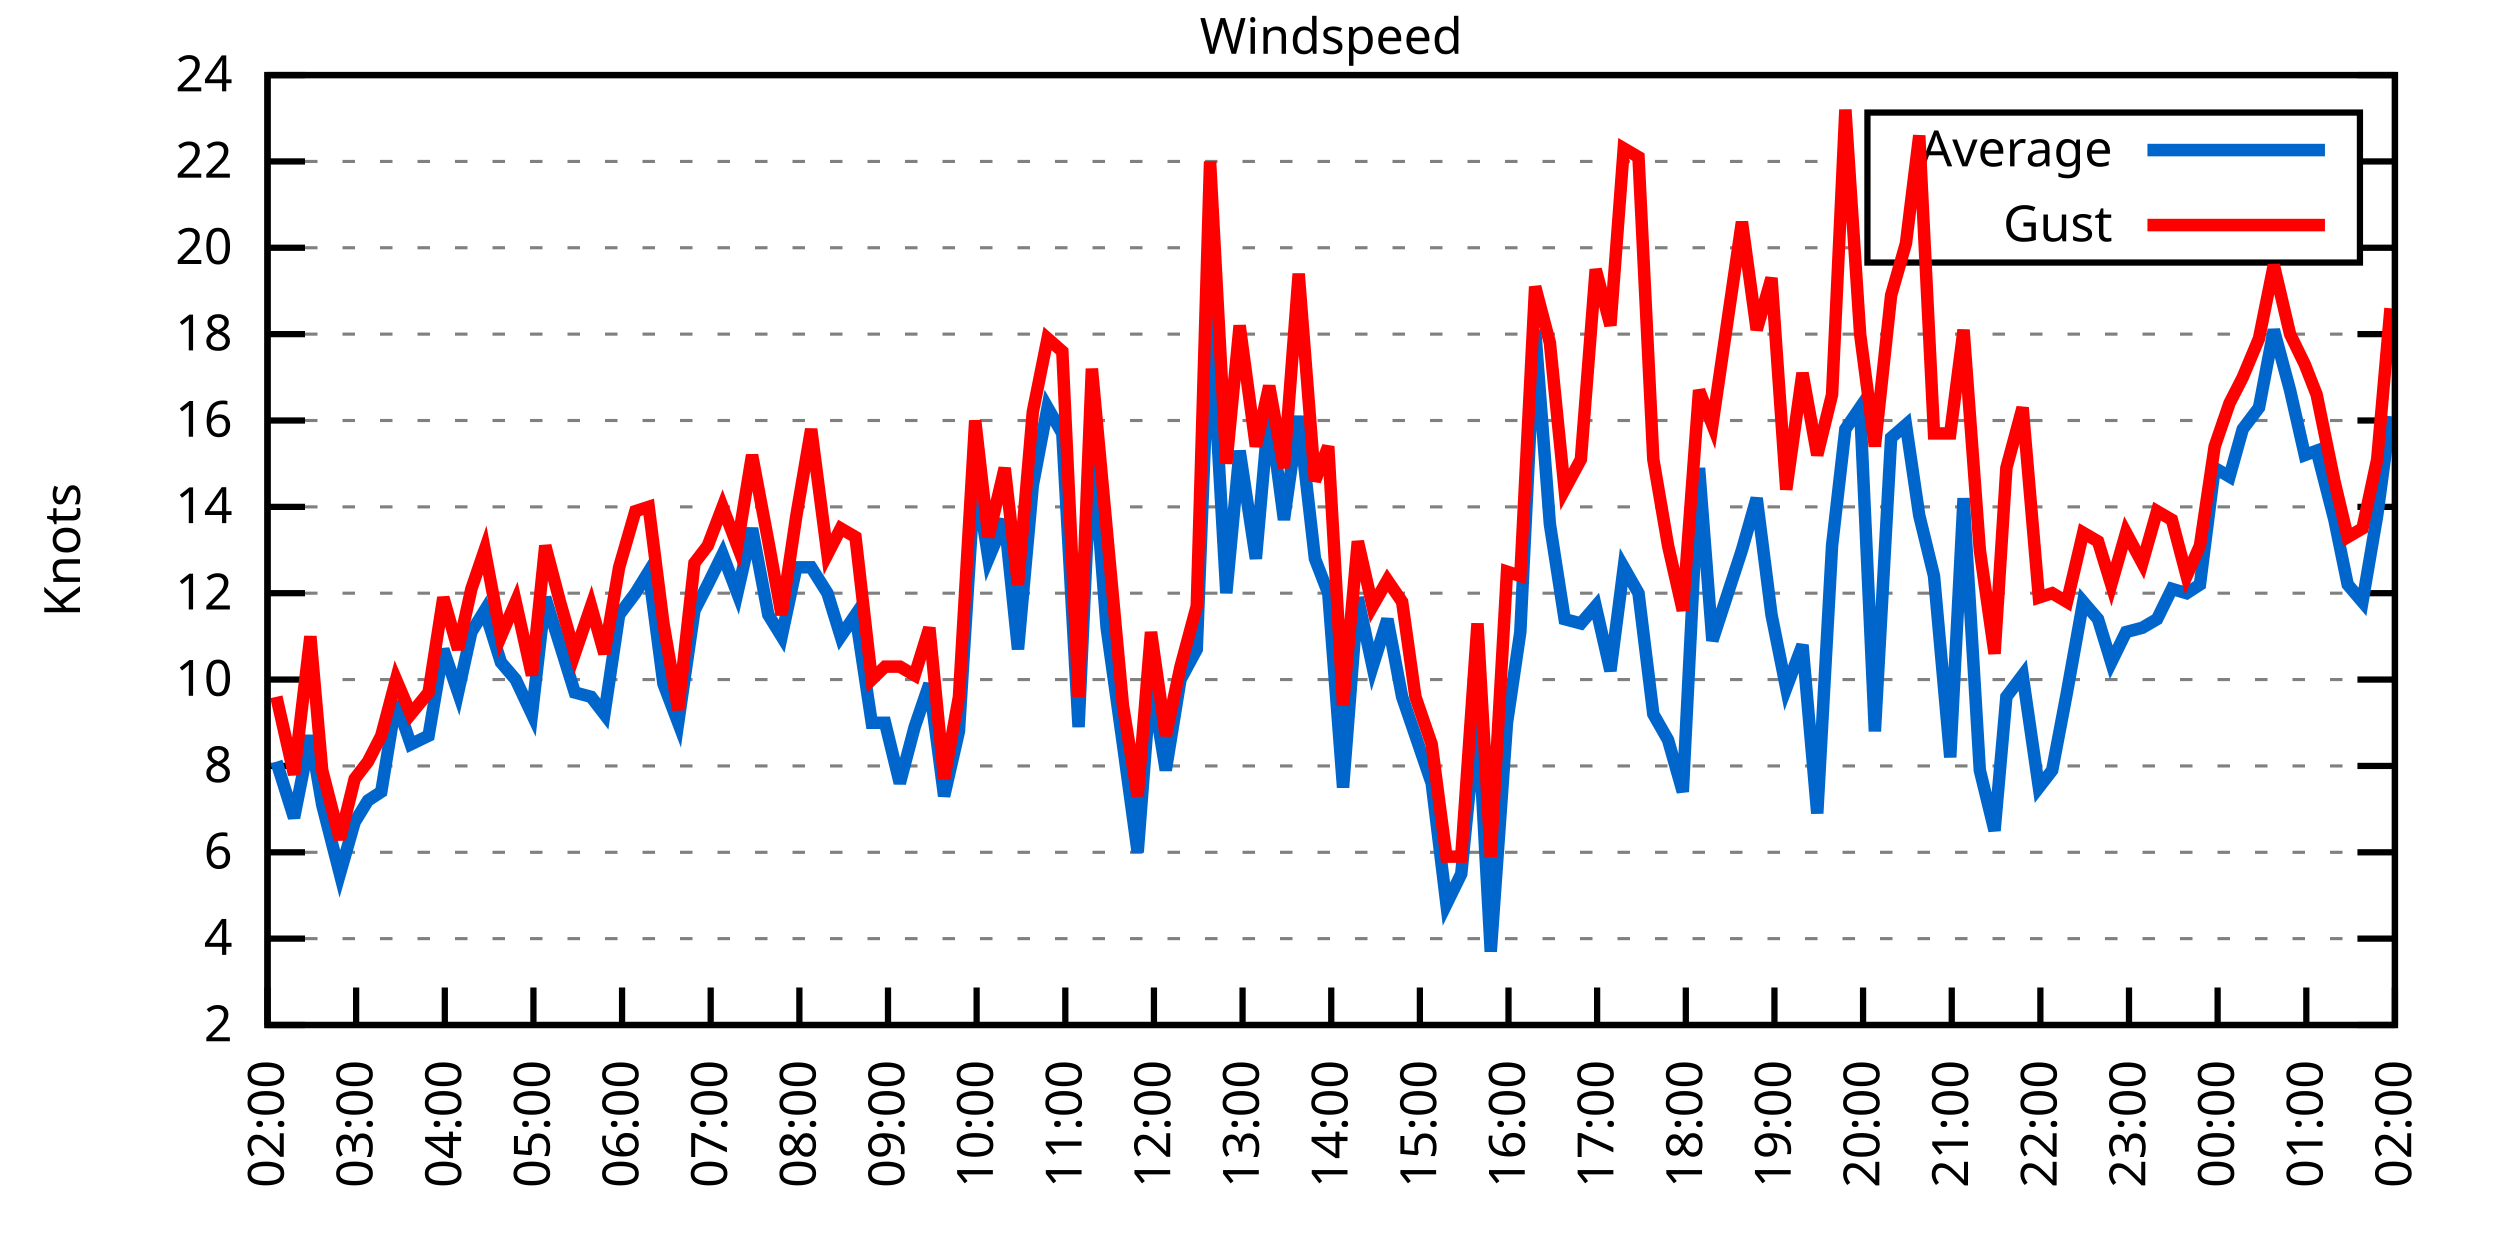
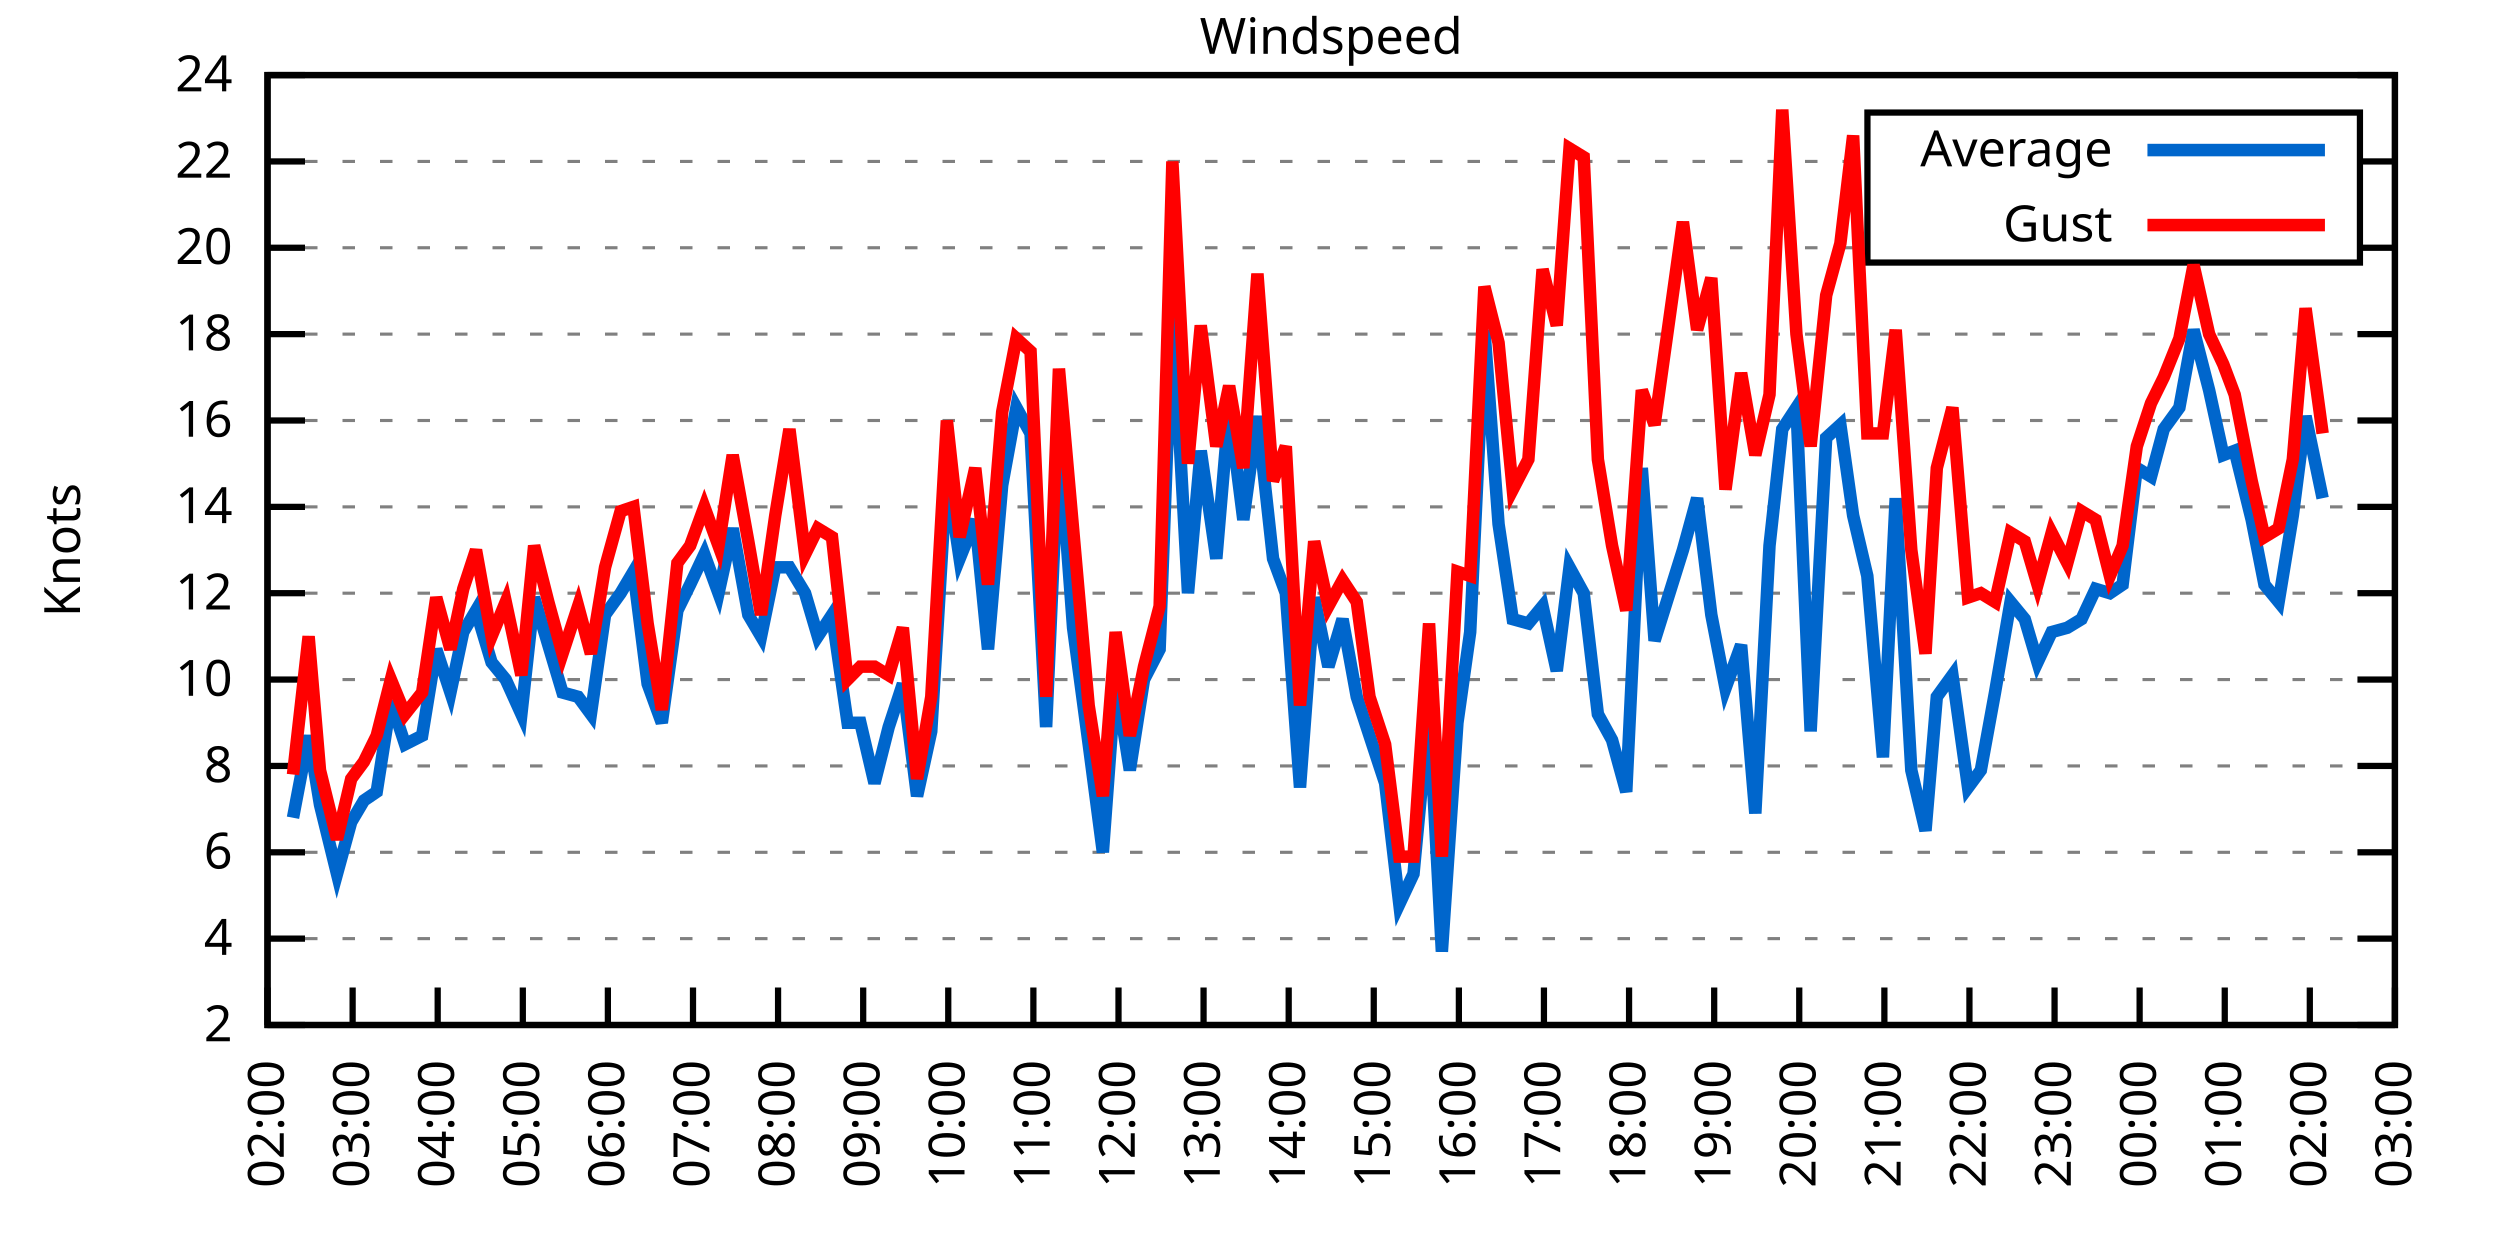
<svg xmlns="http://www.w3.org/2000/svg" xmlns:xlink="http://www.w3.org/1999/xlink" width="400" height="200" viewBox="0 0 400 200">
  <g id="gnuplot_canvas">
    <rect x="0" y="0" width="400" height="200" fill="none" />
    <defs>
      <circle id="gpDot" r="0.5" stroke-width="0.5" stroke="currentColor" />
      <path id="gpPt0" stroke-width="0.333" stroke="currentColor" d="M-1,0 h2 M0,-1 v2" />
      <path id="gpPt1" stroke-width="0.333" stroke="currentColor" d="M-1,-1 L1,1 M1,-1 L-1,1" />
      <path id="gpPt2" stroke-width="0.333" stroke="currentColor" d="M-1,0 L1,0 M0,-1 L0,1 M-1,-1 L1,1 M-1,1 L1,-1" />
      <rect id="gpPt3" stroke-width="0.333" stroke="currentColor" x="-1" y="-1" width="2" height="2" />
      <rect id="gpPt4" stroke-width="0.333" stroke="currentColor" fill="currentColor" x="-1" y="-1" width="2" height="2" />
      <circle id="gpPt5" stroke-width="0.333" stroke="currentColor" cx="0" cy="0" r="1" />
      <use xlink:href="#gpPt5" id="gpPt6" fill="currentColor" stroke="none" />
      <path id="gpPt7" stroke-width="0.333" stroke="currentColor" d="M0,-1.33 L-1.33,0.67 L1.33,0.67 z" />
      <use xlink:href="#gpPt7" id="gpPt8" fill="currentColor" stroke="none" />
      <use xlink:href="#gpPt7" id="gpPt9" stroke="currentColor" transform="rotate(180)" />
      <use xlink:href="#gpPt9" id="gpPt10" fill="currentColor" stroke="none" />
      <use xlink:href="#gpPt3" id="gpPt11" stroke="currentColor" transform="rotate(45)" />
      <use xlink:href="#gpPt11" id="gpPt12" fill="currentColor" stroke="none" />
      <path id="gpPt13" stroke-width="0.333" stroke="currentColor" d="M0,1.330 L1.265,0.411 L0.782,-1.067 L-0.782,-1.076 L-1.265,0.411 z" />
      <use xlink:href="#gpPt13" id="gpPt14" fill="currentColor" stroke="none" />
      <filter id="textbox" filterUnits="objectBoundingBox" x="0" y="0" height="1" width="1">
        <feFlood flood-color="white" flood-opacity="1" result="bgnd" />
        <feComposite in="SourceGraphic" in2="bgnd" operator="atop" />
      </filter>
      <filter id="greybox" filterUnits="objectBoundingBox" x="0" y="0" height="1" width="1">
        <feFlood flood-color="lightgrey" flood-opacity="1" result="grey" />
        <feComposite in="SourceGraphic" in2="grey" operator="atop" />
      </filter>
    </defs>
    <g fill="none" color="white" stroke="currentColor" stroke-width="1.00" stroke-linecap="butt" stroke-linejoin="miter">
</g>
    <g fill="none" color="black" stroke="currentColor" stroke-width="1.00" stroke-linecap="butt" stroke-linejoin="miter">
      <g stroke="none" shape-rendering="crispEdges">
        <polygon fill="rgb(255, 255, 255)" points="42.80,164.00 383.18,164.00 383.18,12.02 42.80,12.02 " />
      </g>
    </g>
    <g fill="none" color="black" stroke="currentColor" stroke-width="1.00" stroke-linecap="butt" stroke-linejoin="miter">
</g>
    <g fill="none" color="black" stroke="black" stroke-width="0.50" stroke-linecap="butt" stroke-linejoin="miter">
</g>
    <g fill="none" color="gray" stroke="currentColor" stroke-width="0.50" stroke-linecap="butt" stroke-linejoin="miter">
      <path stroke="gray" stroke-dasharray="2,4" class="gridline" d="M42.80,164.00 L383.19,164.00  " />
    </g>
    <g fill="none" color="gray" stroke="gray" stroke-width="1.00" stroke-linecap="butt" stroke-linejoin="miter">
</g>
    <g fill="none" color="black" stroke="currentColor" stroke-width="1.00" stroke-linecap="butt" stroke-linejoin="miter">
      <path stroke="black" d="M42.80,164.00 L48.80,164.00 M383.19,164.00 L377.19,164.00  " />
      <g transform="translate(37.20,166.60)" stroke="none" fill="black" font-family="Sans" font-size="8.00" text-anchor="end">
        <text>
          <tspan font-family="Sans"> 2</tspan>
        </text>
      </g>
    </g>
    <g fill="none" color="black" stroke="currentColor" stroke-width="1.00" stroke-linecap="butt" stroke-linejoin="miter">
</g>
    <g fill="none" color="black" stroke="black" stroke-width="0.50" stroke-linecap="butt" stroke-linejoin="miter">
</g>
    <g fill="none" color="gray" stroke="currentColor" stroke-width="0.50" stroke-linecap="butt" stroke-linejoin="miter">
      <path stroke="gray" stroke-dasharray="2,4" class="gridline" d="M42.80,150.18 L383.19,150.18  " />
    </g>
    <g fill="none" color="gray" stroke="gray" stroke-width="1.00" stroke-linecap="butt" stroke-linejoin="miter">
</g>
    <g fill="none" color="black" stroke="currentColor" stroke-width="1.00" stroke-linecap="butt" stroke-linejoin="miter">
      <path stroke="black" d="M42.80,150.18 L48.80,150.18 M383.19,150.18 L377.19,150.18  " />
      <g transform="translate(37.20,152.78)" stroke="none" fill="black" font-family="Sans" font-size="8.00" text-anchor="end">
        <text>
          <tspan font-family="Sans"> 4</tspan>
        </text>
      </g>
    </g>
    <g fill="none" color="black" stroke="currentColor" stroke-width="1.00" stroke-linecap="butt" stroke-linejoin="miter">
</g>
    <g fill="none" color="black" stroke="black" stroke-width="0.50" stroke-linecap="butt" stroke-linejoin="miter">
</g>
    <g fill="none" color="gray" stroke="currentColor" stroke-width="0.50" stroke-linecap="butt" stroke-linejoin="miter">
      <path stroke="gray" stroke-dasharray="2,4" class="gridline" d="M42.80,136.37 L383.19,136.37  " />
    </g>
    <g fill="none" color="gray" stroke="gray" stroke-width="1.00" stroke-linecap="butt" stroke-linejoin="miter">
</g>
    <g fill="none" color="black" stroke="currentColor" stroke-width="1.00" stroke-linecap="butt" stroke-linejoin="miter">
      <path stroke="black" d="M42.80,136.37 L48.80,136.37 M383.19,136.37 L377.19,136.37  " />
      <g transform="translate(37.20,138.97)" stroke="none" fill="black" font-family="Sans" font-size="8.00" text-anchor="end">
        <text>
          <tspan font-family="Sans"> 6</tspan>
        </text>
      </g>
    </g>
    <g fill="none" color="black" stroke="currentColor" stroke-width="1.00" stroke-linecap="butt" stroke-linejoin="miter">
</g>
    <g fill="none" color="black" stroke="black" stroke-width="0.50" stroke-linecap="butt" stroke-linejoin="miter">
</g>
    <g fill="none" color="gray" stroke="currentColor" stroke-width="0.50" stroke-linecap="butt" stroke-linejoin="miter">
      <path stroke="gray" stroke-dasharray="2,4" class="gridline" d="M42.80,122.55 L383.19,122.55  " />
    </g>
    <g fill="none" color="gray" stroke="gray" stroke-width="1.00" stroke-linecap="butt" stroke-linejoin="miter">
</g>
    <g fill="none" color="black" stroke="currentColor" stroke-width="1.00" stroke-linecap="butt" stroke-linejoin="miter">
      <path stroke="black" d="M42.80,122.55 L48.80,122.55 M383.19,122.55 L377.19,122.55  " />
      <g transform="translate(37.20,125.15)" stroke="none" fill="black" font-family="Sans" font-size="8.00" text-anchor="end">
        <text>
          <tspan font-family="Sans"> 8</tspan>
        </text>
      </g>
    </g>
    <g fill="none" color="black" stroke="currentColor" stroke-width="1.00" stroke-linecap="butt" stroke-linejoin="miter">
</g>
    <g fill="none" color="black" stroke="black" stroke-width="0.50" stroke-linecap="butt" stroke-linejoin="miter">
</g>
    <g fill="none" color="gray" stroke="currentColor" stroke-width="0.50" stroke-linecap="butt" stroke-linejoin="miter">
      <path stroke="gray" stroke-dasharray="2,4" class="gridline" d="M42.80,108.73 L383.19,108.73  " />
    </g>
    <g fill="none" color="gray" stroke="gray" stroke-width="1.00" stroke-linecap="butt" stroke-linejoin="miter">
</g>
    <g fill="none" color="black" stroke="currentColor" stroke-width="1.00" stroke-linecap="butt" stroke-linejoin="miter">
      <path stroke="black" d="M42.80,108.73 L48.80,108.73 M383.19,108.73 L377.19,108.73  " />
      <g transform="translate(37.20,111.33)" stroke="none" fill="black" font-family="Sans" font-size="8.00" text-anchor="end">
        <text>
          <tspan font-family="Sans"> 10</tspan>
        </text>
      </g>
    </g>
    <g fill="none" color="black" stroke="currentColor" stroke-width="1.00" stroke-linecap="butt" stroke-linejoin="miter">
</g>
    <g fill="none" color="black" stroke="black" stroke-width="0.50" stroke-linecap="butt" stroke-linejoin="miter">
</g>
    <g fill="none" color="gray" stroke="currentColor" stroke-width="0.50" stroke-linecap="butt" stroke-linejoin="miter">
      <path stroke="gray" stroke-dasharray="2,4" class="gridline" d="M42.80,94.91 L383.19,94.91  " />
    </g>
    <g fill="none" color="gray" stroke="gray" stroke-width="1.00" stroke-linecap="butt" stroke-linejoin="miter">
</g>
    <g fill="none" color="black" stroke="currentColor" stroke-width="1.00" stroke-linecap="butt" stroke-linejoin="miter">
      <path stroke="black" d="M42.80,94.91 L48.80,94.91 M383.19,94.91 L377.19,94.91  " />
      <g transform="translate(37.20,97.51)" stroke="none" fill="black" font-family="Sans" font-size="8.00" text-anchor="end">
        <text>
          <tspan font-family="Sans"> 12</tspan>
        </text>
      </g>
    </g>
    <g fill="none" color="black" stroke="currentColor" stroke-width="1.00" stroke-linecap="butt" stroke-linejoin="miter">
</g>
    <g fill="none" color="black" stroke="black" stroke-width="0.50" stroke-linecap="butt" stroke-linejoin="miter">
</g>
    <g fill="none" color="gray" stroke="currentColor" stroke-width="0.50" stroke-linecap="butt" stroke-linejoin="miter">
      <path stroke="gray" stroke-dasharray="2,4" class="gridline" d="M42.80,81.10 L383.19,81.10  " />
    </g>
    <g fill="none" color="gray" stroke="gray" stroke-width="1.00" stroke-linecap="butt" stroke-linejoin="miter">
</g>
    <g fill="none" color="black" stroke="currentColor" stroke-width="1.00" stroke-linecap="butt" stroke-linejoin="miter">
      <path stroke="black" d="M42.80,81.10 L48.80,81.10 M383.19,81.10 L377.19,81.10  " />
      <g transform="translate(37.20,83.70)" stroke="none" fill="black" font-family="Sans" font-size="8.00" text-anchor="end">
        <text>
          <tspan font-family="Sans"> 14</tspan>
        </text>
      </g>
    </g>
    <g fill="none" color="black" stroke="currentColor" stroke-width="1.00" stroke-linecap="butt" stroke-linejoin="miter">
</g>
    <g fill="none" color="black" stroke="black" stroke-width="0.50" stroke-linecap="butt" stroke-linejoin="miter">
</g>
    <g fill="none" color="gray" stroke="currentColor" stroke-width="0.50" stroke-linecap="butt" stroke-linejoin="miter">
      <path stroke="gray" stroke-dasharray="2,4" class="gridline" d="M42.80,67.28 L383.19,67.28  " />
    </g>
    <g fill="none" color="gray" stroke="gray" stroke-width="1.00" stroke-linecap="butt" stroke-linejoin="miter">
</g>
    <g fill="none" color="black" stroke="currentColor" stroke-width="1.00" stroke-linecap="butt" stroke-linejoin="miter">
      <path stroke="black" d="M42.80,67.28 L48.80,67.28 M383.19,67.28 L377.19,67.28  " />
      <g transform="translate(37.20,69.88)" stroke="none" fill="black" font-family="Sans" font-size="8.00" text-anchor="end">
        <text>
          <tspan font-family="Sans"> 16</tspan>
        </text>
      </g>
    </g>
    <g fill="none" color="black" stroke="currentColor" stroke-width="1.00" stroke-linecap="butt" stroke-linejoin="miter">
</g>
    <g fill="none" color="black" stroke="black" stroke-width="0.50" stroke-linecap="butt" stroke-linejoin="miter">
</g>
    <g fill="none" color="gray" stroke="currentColor" stroke-width="0.50" stroke-linecap="butt" stroke-linejoin="miter">
      <path stroke="gray" stroke-dasharray="2,4" class="gridline" d="M42.80,53.46 L383.19,53.46  " />
    </g>
    <g fill="none" color="gray" stroke="gray" stroke-width="1.00" stroke-linecap="butt" stroke-linejoin="miter">
</g>
    <g fill="none" color="black" stroke="currentColor" stroke-width="1.00" stroke-linecap="butt" stroke-linejoin="miter">
      <path stroke="black" d="M42.80,53.46 L48.80,53.46 M383.19,53.46 L377.19,53.46  " />
      <g transform="translate(37.20,56.06)" stroke="none" fill="black" font-family="Sans" font-size="8.00" text-anchor="end">
        <text>
          <tspan font-family="Sans"> 18</tspan>
        </text>
      </g>
    </g>
    <g fill="none" color="black" stroke="currentColor" stroke-width="1.00" stroke-linecap="butt" stroke-linejoin="miter">
</g>
    <g fill="none" color="black" stroke="black" stroke-width="0.50" stroke-linecap="butt" stroke-linejoin="miter">
</g>
    <g fill="none" color="gray" stroke="currentColor" stroke-width="0.50" stroke-linecap="butt" stroke-linejoin="miter">
      <path stroke="gray" stroke-dasharray="2,4" class="gridline" d="M42.80,39.64 L298.79,39.64 M377.59,39.64 L383.19,39.64  " />
    </g>
    <g fill="none" color="gray" stroke="gray" stroke-width="1.00" stroke-linecap="butt" stroke-linejoin="miter">
</g>
    <g fill="none" color="black" stroke="currentColor" stroke-width="1.00" stroke-linecap="butt" stroke-linejoin="miter">
      <path stroke="black" d="M42.80,39.64 L48.80,39.64 M383.19,39.64 L377.19,39.64  " />
      <g transform="translate(37.20,42.24)" stroke="none" fill="black" font-family="Sans" font-size="8.00" text-anchor="end">
        <text>
          <tspan font-family="Sans"> 20</tspan>
        </text>
      </g>
    </g>
    <g fill="none" color="black" stroke="currentColor" stroke-width="1.00" stroke-linecap="butt" stroke-linejoin="miter">
</g>
    <g fill="none" color="black" stroke="black" stroke-width="0.50" stroke-linecap="butt" stroke-linejoin="miter">
</g>
    <g fill="none" color="gray" stroke="currentColor" stroke-width="0.50" stroke-linecap="butt" stroke-linejoin="miter">
      <path stroke="gray" stroke-dasharray="2,4" class="gridline" d="M42.80,25.83 L298.79,25.83 M377.59,25.83 L383.19,25.83  " />
    </g>
    <g fill="none" color="gray" stroke="gray" stroke-width="1.00" stroke-linecap="butt" stroke-linejoin="miter">
</g>
    <g fill="none" color="black" stroke="currentColor" stroke-width="1.00" stroke-linecap="butt" stroke-linejoin="miter">
      <path stroke="black" d="M42.80,25.83 L48.80,25.83 M383.19,25.83 L377.19,25.83  " />
      <g transform="translate(37.20,28.43)" stroke="none" fill="black" font-family="Sans" font-size="8.00" text-anchor="end">
        <text>
          <tspan font-family="Sans"> 22</tspan>
        </text>
      </g>
    </g>
    <g fill="none" color="black" stroke="currentColor" stroke-width="1.00" stroke-linecap="butt" stroke-linejoin="miter">
</g>
    <g fill="none" color="black" stroke="black" stroke-width="0.50" stroke-linecap="butt" stroke-linejoin="miter">
</g>
    <g fill="none" color="gray" stroke="currentColor" stroke-width="0.50" stroke-linecap="butt" stroke-linejoin="miter">
      <path stroke="gray" stroke-dasharray="2,4" class="gridline" d="M42.80,12.01 L383.19,12.01  " />
    </g>
    <g fill="none" color="gray" stroke="gray" stroke-width="1.00" stroke-linecap="butt" stroke-linejoin="miter">
</g>
    <g fill="none" color="black" stroke="currentColor" stroke-width="1.00" stroke-linecap="butt" stroke-linejoin="miter">
      <path stroke="black" d="M42.80,12.01 L48.80,12.01 M383.19,12.01 L377.19,12.01  " />
      <g transform="translate(37.20,14.61)" stroke="none" fill="black" font-family="Sans" font-size="8.00" text-anchor="end">
        <text>
          <tspan font-family="Sans"> 24</tspan>
        </text>
      </g>
    </g>
    <g fill="none" color="black" stroke="currentColor" stroke-width="1.00" stroke-linecap="butt" stroke-linejoin="miter">
      <path stroke="black" d="M42.80,164.00 L42.80,158.00  " />
      <g transform="translate(45.40,169.60) rotate(270.00)" stroke="none" fill="black" font-family="Sans" font-size="8.00" text-anchor="end">
        <text>
          <tspan font-family="Sans">02:00</tspan>
        </text>
      </g>
    </g>
    <g fill="none" color="black" stroke="currentColor" stroke-width="1.00" stroke-linecap="butt" stroke-linejoin="miter">
-       <path stroke="black" d="M56.98,164.00 L56.98,158.00  " />
-       <g transform="translate(59.58,169.60) rotate(270.00)" stroke="none" fill="black" font-family="Sans" font-size="8.00" text-anchor="end">
+       <path stroke="black" d="M56.42,164.00 L56.42,158.00  " />
+       <g transform="translate(59.02,169.60) rotate(270.00)" stroke="none" fill="black" font-family="Sans" font-size="8.00" text-anchor="end">
        <text>
          <tspan font-family="Sans">03:00</tspan>
        </text>
      </g>
    </g>
    <g fill="none" color="black" stroke="currentColor" stroke-width="1.00" stroke-linecap="butt" stroke-linejoin="miter">
-       <path stroke="black" d="M71.17,164.00 L71.17,158.00  " />
-       <g transform="translate(73.77,169.60) rotate(270.00)" stroke="none" fill="black" font-family="Sans" font-size="8.00" text-anchor="end">
+       <path stroke="black" d="M70.03,164.00 L70.03,158.00  " />
+       <g transform="translate(72.63,169.60) rotate(270.00)" stroke="none" fill="black" font-family="Sans" font-size="8.00" text-anchor="end">
        <text>
          <tspan font-family="Sans">04:00</tspan>
        </text>
      </g>
    </g>
    <g fill="none" color="black" stroke="currentColor" stroke-width="1.00" stroke-linecap="butt" stroke-linejoin="miter">
-       <path stroke="black" d="M85.35,164.00 L85.35,158.00  " />
-       <g transform="translate(87.95,169.60) rotate(270.00)" stroke="none" fill="black" font-family="Sans" font-size="8.00" text-anchor="end">
+       <path stroke="black" d="M83.65,164.00 L83.65,158.00  " />
+       <g transform="translate(86.25,169.60) rotate(270.00)" stroke="none" fill="black" font-family="Sans" font-size="8.00" text-anchor="end">
        <text>
          <tspan font-family="Sans">05:00</tspan>
        </text>
      </g>
    </g>
    <g fill="none" color="black" stroke="currentColor" stroke-width="1.00" stroke-linecap="butt" stroke-linejoin="miter">
-       <path stroke="black" d="M99.53,164.00 L99.53,158.00  " />
-       <g transform="translate(102.13,169.60) rotate(270.00)" stroke="none" fill="black" font-family="Sans" font-size="8.00" text-anchor="end">
+       <path stroke="black" d="M97.26,164.00 L97.26,158.00  " />
+       <g transform="translate(99.86,169.60) rotate(270.00)" stroke="none" fill="black" font-family="Sans" font-size="8.00" text-anchor="end">
        <text>
          <tspan font-family="Sans">06:00</tspan>
        </text>
      </g>
    </g>
    <g fill="none" color="black" stroke="currentColor" stroke-width="1.00" stroke-linecap="butt" stroke-linejoin="miter">
-       <path stroke="black" d="M113.71,164.00 L113.71,158.00  " />
-       <g transform="translate(116.31,169.60) rotate(270.00)" stroke="none" fill="black" font-family="Sans" font-size="8.00" text-anchor="end">
+       <path stroke="black" d="M110.88,164.00 L110.88,158.00  " />
+       <g transform="translate(113.48,169.60) rotate(270.00)" stroke="none" fill="black" font-family="Sans" font-size="8.00" text-anchor="end">
        <text>
          <tspan font-family="Sans">07:00</tspan>
        </text>
      </g>
    </g>
    <g fill="none" color="black" stroke="currentColor" stroke-width="1.00" stroke-linecap="butt" stroke-linejoin="miter">
-       <path stroke="black" d="M127.90,164.00 L127.90,158.00  " />
-       <g transform="translate(130.50,169.60) rotate(270.00)" stroke="none" fill="black" font-family="Sans" font-size="8.00" text-anchor="end">
+       <path stroke="black" d="M124.49,164.00 L124.49,158.00  " />
+       <g transform="translate(127.09,169.60) rotate(270.00)" stroke="none" fill="black" font-family="Sans" font-size="8.00" text-anchor="end">
        <text>
          <tspan font-family="Sans">08:00</tspan>
        </text>
      </g>
    </g>
    <g fill="none" color="black" stroke="currentColor" stroke-width="1.00" stroke-linecap="butt" stroke-linejoin="miter">
-       <path stroke="black" d="M142.08,164.00 L142.08,158.00  " />
-       <g transform="translate(144.68,169.60) rotate(270.00)" stroke="none" fill="black" font-family="Sans" font-size="8.00" text-anchor="end">
+       <path stroke="black" d="M138.11,164.00 L138.11,158.00  " />
+       <g transform="translate(140.71,169.60) rotate(270.00)" stroke="none" fill="black" font-family="Sans" font-size="8.00" text-anchor="end">
        <text>
          <tspan font-family="Sans">09:00</tspan>
        </text>
      </g>
    </g>
    <g fill="none" color="black" stroke="currentColor" stroke-width="1.00" stroke-linecap="butt" stroke-linejoin="miter">
-       <path stroke="black" d="M156.26,164.00 L156.26,158.00  " />
-       <g transform="translate(158.86,169.60) rotate(270.00)" stroke="none" fill="black" font-family="Sans" font-size="8.00" text-anchor="end">
+       <path stroke="black" d="M151.72,164.00 L151.72,158.00  " />
+       <g transform="translate(154.32,169.60) rotate(270.00)" stroke="none" fill="black" font-family="Sans" font-size="8.00" text-anchor="end">
        <text>
          <tspan font-family="Sans">10:00</tspan>
        </text>
      </g>
    </g>
    <g fill="none" color="black" stroke="currentColor" stroke-width="1.00" stroke-linecap="butt" stroke-linejoin="miter">
-       <path stroke="black" d="M170.45,164.00 L170.45,158.00  " />
-       <g transform="translate(173.05,169.60) rotate(270.00)" stroke="none" fill="black" font-family="Sans" font-size="8.00" text-anchor="end">
+       <path stroke="black" d="M165.34,164.00 L165.34,158.00  " />
+       <g transform="translate(167.94,169.60) rotate(270.00)" stroke="none" fill="black" font-family="Sans" font-size="8.00" text-anchor="end">
        <text>
          <tspan font-family="Sans">11:00</tspan>
        </text>
      </g>
    </g>
    <g fill="none" color="black" stroke="currentColor" stroke-width="1.00" stroke-linecap="butt" stroke-linejoin="miter">
-       <path stroke="black" d="M184.63,164.00 L184.63,158.00  " />
-       <g transform="translate(187.23,169.60) rotate(270.00)" stroke="none" fill="black" font-family="Sans" font-size="8.00" text-anchor="end">
+       <path stroke="black" d="M178.96,164.00 L178.96,158.00  " />
+       <g transform="translate(181.56,169.60) rotate(270.00)" stroke="none" fill="black" font-family="Sans" font-size="8.00" text-anchor="end">
        <text>
          <tspan font-family="Sans">12:00</tspan>
        </text>
      </g>
    </g>
    <g fill="none" color="black" stroke="currentColor" stroke-width="1.00" stroke-linecap="butt" stroke-linejoin="miter">
-       <path stroke="black" d="M198.81,164.00 L198.81,158.00  " />
-       <g transform="translate(201.41,169.60) rotate(270.00)" stroke="none" fill="black" font-family="Sans" font-size="8.00" text-anchor="end">
+       <path stroke="black" d="M192.57,164.00 L192.57,158.00  " />
+       <g transform="translate(195.17,169.60) rotate(270.00)" stroke="none" fill="black" font-family="Sans" font-size="8.00" text-anchor="end">
        <text>
          <tspan font-family="Sans">13:00</tspan>
        </text>
      </g>
    </g>
    <g fill="none" color="black" stroke="currentColor" stroke-width="1.00" stroke-linecap="butt" stroke-linejoin="miter">
-       <path stroke="black" d="M213.00,164.00 L213.00,158.00  " />
-       <g transform="translate(215.60,169.60) rotate(270.00)" stroke="none" fill="black" font-family="Sans" font-size="8.00" text-anchor="end">
+       <path stroke="black" d="M206.19,164.00 L206.19,158.00  " />
+       <g transform="translate(208.79,169.60) rotate(270.00)" stroke="none" fill="black" font-family="Sans" font-size="8.00" text-anchor="end">
        <text>
          <tspan font-family="Sans">14:00</tspan>
        </text>
      </g>
    </g>
    <g fill="none" color="black" stroke="currentColor" stroke-width="1.00" stroke-linecap="butt" stroke-linejoin="miter">
-       <path stroke="black" d="M227.18,164.00 L227.18,158.00  " />
-       <g transform="translate(229.78,169.60) rotate(270.00)" stroke="none" fill="black" font-family="Sans" font-size="8.00" text-anchor="end">
+       <path stroke="black" d="M219.80,164.00 L219.80,158.00  " />
+       <g transform="translate(222.40,169.60) rotate(270.00)" stroke="none" fill="black" font-family="Sans" font-size="8.00" text-anchor="end">
        <text>
          <tspan font-family="Sans">15:00</tspan>
        </text>
      </g>
    </g>
    <g fill="none" color="black" stroke="currentColor" stroke-width="1.00" stroke-linecap="butt" stroke-linejoin="miter">
-       <path stroke="black" d="M241.36,164.00 L241.36,158.00  " />
-       <g transform="translate(243.96,169.60) rotate(270.00)" stroke="none" fill="black" font-family="Sans" font-size="8.00" text-anchor="end">
+       <path stroke="black" d="M233.42,164.00 L233.42,158.00  " />
+       <g transform="translate(236.02,169.60) rotate(270.00)" stroke="none" fill="black" font-family="Sans" font-size="8.00" text-anchor="end">
        <text>
          <tspan font-family="Sans">16:00</tspan>
        </text>
      </g>
    </g>
    <g fill="none" color="black" stroke="currentColor" stroke-width="1.00" stroke-linecap="butt" stroke-linejoin="miter">
-       <path stroke="black" d="M255.54,164.00 L255.54,158.00  " />
-       <g transform="translate(258.14,169.60) rotate(270.00)" stroke="none" fill="black" font-family="Sans" font-size="8.00" text-anchor="end">
+       <path stroke="black" d="M247.03,164.00 L247.03,158.00  " />
+       <g transform="translate(249.63,169.60) rotate(270.00)" stroke="none" fill="black" font-family="Sans" font-size="8.00" text-anchor="end">
        <text>
          <tspan font-family="Sans">17:00</tspan>
        </text>
      </g>
    </g>
    <g fill="none" color="black" stroke="currentColor" stroke-width="1.00" stroke-linecap="butt" stroke-linejoin="miter">
-       <path stroke="black" d="M269.73,164.00 L269.73,158.00  " />
-       <g transform="translate(272.33,169.60) rotate(270.00)" stroke="none" fill="black" font-family="Sans" font-size="8.00" text-anchor="end">
+       <path stroke="black" d="M260.65,164.00 L260.65,158.00  " />
+       <g transform="translate(263.25,169.60) rotate(270.00)" stroke="none" fill="black" font-family="Sans" font-size="8.00" text-anchor="end">
        <text>
          <tspan font-family="Sans">18:00</tspan>
        </text>
      </g>
    </g>
    <g fill="none" color="black" stroke="currentColor" stroke-width="1.00" stroke-linecap="butt" stroke-linejoin="miter">
-       <path stroke="black" d="M283.91,164.00 L283.91,158.00  " />
-       <g transform="translate(286.51,169.60) rotate(270.00)" stroke="none" fill="black" font-family="Sans" font-size="8.00" text-anchor="end">
+       <path stroke="black" d="M274.27,164.00 L274.27,158.00  " />
+       <g transform="translate(276.87,169.60) rotate(270.00)" stroke="none" fill="black" font-family="Sans" font-size="8.00" text-anchor="end">
        <text>
          <tspan font-family="Sans">19:00</tspan>
        </text>
      </g>
    </g>
    <g fill="none" color="black" stroke="currentColor" stroke-width="1.00" stroke-linecap="butt" stroke-linejoin="miter">
-       <path stroke="black" d="M298.09,164.00 L298.09,158.00  " />
-       <g transform="translate(300.69,169.60) rotate(270.00)" stroke="none" fill="black" font-family="Sans" font-size="8.00" text-anchor="end">
+       <path stroke="black" d="M287.88,164.00 L287.88,158.00  " />
+       <g transform="translate(290.48,169.60) rotate(270.00)" stroke="none" fill="black" font-family="Sans" font-size="8.00" text-anchor="end">
        <text>
          <tspan font-family="Sans">20:00</tspan>
        </text>
      </g>
    </g>
    <g fill="none" color="black" stroke="currentColor" stroke-width="1.00" stroke-linecap="butt" stroke-linejoin="miter">
-       <path stroke="black" d="M312.28,164.00 L312.28,158.00  " />
-       <g transform="translate(314.88,169.60) rotate(270.00)" stroke="none" fill="black" font-family="Sans" font-size="8.00" text-anchor="end">
+       <path stroke="black" d="M301.50,164.00 L301.50,158.00  " />
+       <g transform="translate(304.10,169.60) rotate(270.00)" stroke="none" fill="black" font-family="Sans" font-size="8.00" text-anchor="end">
        <text>
          <tspan font-family="Sans">21:00</tspan>
        </text>
      </g>
    </g>
    <g fill="none" color="black" stroke="currentColor" stroke-width="1.00" stroke-linecap="butt" stroke-linejoin="miter">
-       <path stroke="black" d="M326.46,164.00 L326.46,158.00  " />
-       <g transform="translate(329.06,169.60) rotate(270.00)" stroke="none" fill="black" font-family="Sans" font-size="8.00" text-anchor="end">
+       <path stroke="black" d="M315.11,164.00 L315.11,158.00  " />
+       <g transform="translate(317.71,169.60) rotate(270.00)" stroke="none" fill="black" font-family="Sans" font-size="8.00" text-anchor="end">
        <text>
          <tspan font-family="Sans">22:00</tspan>
        </text>
      </g>
    </g>
    <g fill="none" color="black" stroke="currentColor" stroke-width="1.00" stroke-linecap="butt" stroke-linejoin="miter">
-       <path stroke="black" d="M340.64,164.00 L340.64,158.00  " />
-       <g transform="translate(343.24,169.60) rotate(270.00)" stroke="none" fill="black" font-family="Sans" font-size="8.00" text-anchor="end">
+       <path stroke="black" d="M328.73,164.00 L328.73,158.00  " />
+       <g transform="translate(331.33,169.60) rotate(270.00)" stroke="none" fill="black" font-family="Sans" font-size="8.00" text-anchor="end">
        <text>
          <tspan font-family="Sans">23:00</tspan>
        </text>
      </g>
    </g>
    <g fill="none" color="black" stroke="currentColor" stroke-width="1.00" stroke-linecap="butt" stroke-linejoin="miter">
-       <path stroke="black" d="M354.82,164.00 L354.82,158.00  " />
-       <g transform="translate(357.42,169.60) rotate(270.00)" stroke="none" fill="black" font-family="Sans" font-size="8.00" text-anchor="end">
+       <path stroke="black" d="M342.34,164.00 L342.34,158.00  " />
+       <g transform="translate(344.94,169.60) rotate(270.00)" stroke="none" fill="black" font-family="Sans" font-size="8.00" text-anchor="end">
        <text>
          <tspan font-family="Sans">00:00</tspan>
        </text>
      </g>
    </g>
    <g fill="none" color="black" stroke="currentColor" stroke-width="1.00" stroke-linecap="butt" stroke-linejoin="miter">
-       <path stroke="black" d="M369.01,164.00 L369.01,158.00  " />
-       <g transform="translate(371.61,169.60) rotate(270.00)" stroke="none" fill="black" font-family="Sans" font-size="8.00" text-anchor="end">
+       <path stroke="black" d="M355.96,164.00 L355.96,158.00  " />
+       <g transform="translate(358.56,169.60) rotate(270.00)" stroke="none" fill="black" font-family="Sans" font-size="8.00" text-anchor="end">
        <text>
          <tspan font-family="Sans">01:00</tspan>
+         </text>
+       </g>
+     </g>
+     <g fill="none" color="black" stroke="currentColor" stroke-width="1.00" stroke-linecap="butt" stroke-linejoin="miter">
+       <path stroke="black" d="M369.57,164.00 L369.57,158.00  " />
+       <g transform="translate(372.17,169.60) rotate(270.00)" stroke="none" fill="black" font-family="Sans" font-size="8.00" text-anchor="end">
+         <text>
+           <tspan font-family="Sans">02:00</tspan>
        </text>
      </g>
    </g>
    <g fill="none" color="black" stroke="currentColor" stroke-width="1.00" stroke-linecap="butt" stroke-linejoin="miter">
      <path stroke="black" d="M383.19,164.00 L383.19,158.00  " />
      <g transform="translate(385.79,169.60) rotate(270.00)" stroke="none" fill="black" font-family="Sans" font-size="8.00" text-anchor="end">
        <text>
-           <tspan font-family="Sans">02:00</tspan>
+           <tspan font-family="Sans">03:00</tspan>
        </text>
      </g>
    </g>
    <g fill="none" color="black" stroke="currentColor" stroke-width="1.00" stroke-linecap="butt" stroke-linejoin="miter">
</g>
    <g fill="none" color="black" stroke="currentColor" stroke-width="1.00" stroke-linecap="butt" stroke-linejoin="miter">
      <path stroke="black" d="M42.80,12.01 L42.80,164.00 L383.19,164.00 L383.19,12.01 L42.80,12.01 Z  " />
    </g>
    <g fill="none" color="black" stroke="currentColor" stroke-width="1.00" stroke-linecap="butt" stroke-linejoin="miter">
</g>
    <g fill="none" color="black" stroke="currentColor" stroke-width="1.00" stroke-linecap="butt" stroke-linejoin="miter">
      <path stroke="black" d="M298.79,42.01 L298.79,18.01 L377.59,18.01 L377.59,42.01 L298.79,42.01 Z  " />
    </g>
    <g id="Windspeed_plot_1">
      <g fill="none" color="white" stroke="black" stroke-width="2.00" stroke-linecap="butt" stroke-linejoin="miter">
</g>
      <g fill="none" color="black" stroke="currentColor" stroke-width="2.00" stroke-linecap="butt" stroke-linejoin="miter">
        <g transform="translate(337.99,26.61)" stroke="none" fill="black" font-family="Sans" font-size="8.00" text-anchor="end">
          <text>
            <tspan font-family="Sans">Average</tspan>
          </text>
        </g>
      </g>
      <g fill="none" color="black" stroke="currentColor" stroke-width="2.00" stroke-linecap="butt" stroke-linejoin="miter">
-         <path stroke="rgb(  0, 102, 204)" d="M343.59,24.01 L371.99,24.01 M44.22,121.86 L47.05,130.84 L49.66,117.71 L51.55,128.77 L54.38,139.82 L56.75,131.53   L58.87,128.08 L61.00,126.69 L63.37,112.19 L65.73,119.09 L68.57,117.71 L70.93,103.89 L73.29,110.80 L75.42,101.13   L77.55,97.68 L80.15,105.97 L82.51,108.73 L85.11,114.26 L87.24,95.60 L89.60,103.20 L91.97,110.80 L94.57,111.49   L96.70,114.26 L99.06,98.37 L101.66,94.91 L103.79,91.46 L106.15,109.42 L108.51,115.64 L111.11,97.68 L113.24,93.53   L115.61,88.70 L117.97,94.91 L120.33,84.55 L122.93,98.37 L125.06,101.82 L127.42,90.77 L129.79,90.77 L132.39,94.91   L134.52,101.82 L136.88,98.37 L139.48,115.64 L141.61,115.64 L143.97,125.31 L146.34,116.33 L148.70,109.42 L151.06,127.38   L153.43,117.02 L156.03,75.57 L158.15,89.39 L160.75,83.17 L162.88,103.89 L165.25,77.64 L167.61,65.21 L169.97,69.35   L172.57,116.33 L174.70,70.04 L177.06,100.44 L179.67,119.09 L182.03,136.37 L184.16,108.73 L186.52,123.24 L188.88,108.73   L191.48,103.89 L193.61,49.32 L196.21,94.91 L198.34,72.12 L200.94,89.39 L203.07,65.21 L205.43,83.17 L207.79,66.59   L210.39,89.39 L212.52,94.91 L214.89,126.00 L217.25,95.60 L219.61,106.66 L221.98,99.06 L224.34,111.49 L226.47,117.71   L229.07,125.31 L231.43,144.66 L233.80,139.82 L236.40,113.57 L238.52,152.26 L241.12,115.64 L243.25,101.13 L245.62,52.77   L247.98,83.86 L250.34,99.06 L252.94,99.75 L255.31,96.99 L257.67,107.35 L259.80,90.77 L262.16,94.91 L264.53,114.26   L266.89,118.40 L269.25,126.69 L271.85,74.88 L273.98,102.51 L278.71,88.00 L281.07,79.71 L283.44,98.37 L285.80,110.11   L288.40,103.20 L290.76,130.15 L293.13,87.31 L295.26,68.66 L297.62,65.21 L299.98,117.02 L302.58,70.04 L304.95,67.97   L307.08,82.48 L309.44,92.15 L312.04,121.17 L314.17,79.71 L316.77,123.24 L319.13,132.91 L321.02,111.49 L323.62,108.04   L326.22,126.00 L328.35,123.24 L330.71,110.80 L333.31,96.30 L335.68,99.06 L337.80,105.97 L340.17,101.13 L342.77,100.44   L345.13,99.06 L347.50,94.22 L349.86,94.91 L351.99,93.53 L354.35,74.88 L356.72,76.26 L358.84,68.66 L361.44,65.21   L363.81,52.77 L366.41,62.44 L368.77,72.81 L370.66,72.12 L373.50,83.17 L375.63,93.53 L377.99,96.30 L380.35,82.48   L382.48,66.59  " />
+         <path stroke="rgb(  0, 102, 204)" d="M343.59,24.01 L371.99,24.01 M46.88,130.84 L49.38,117.71 L51.20,128.77 L53.92,139.82 L56.19,131.53 L58.23,128.08   L60.27,126.69 L62.54,112.19 L64.81,119.09 L67.54,117.71 L69.80,103.89 L72.07,110.80 L74.12,101.13 L76.16,97.68   L78.65,105.97 L80.92,108.73 L83.42,114.26 L85.46,95.60 L87.73,103.20 L90.00,110.80 L92.50,111.49 L94.54,114.26   L96.81,98.37 L99.30,94.91 L101.35,91.46 L103.62,109.42 L105.89,115.64 L108.38,97.68 L110.42,93.53 L112.69,88.70   L114.96,94.91 L117.23,84.55 L119.73,98.37 L121.77,101.82 L124.04,90.77 L126.31,90.77 L128.81,94.91 L130.85,101.82   L133.12,98.37 L135.61,115.64 L137.66,115.64 L139.92,125.31 L142.19,116.33 L144.46,109.42 L146.73,127.38 L149.00,117.02   L151.50,75.57 L153.54,89.39 L156.04,83.17 L158.08,103.89 L160.35,77.64 L162.62,65.21 L164.89,69.35 L167.38,116.33   L169.43,70.04 L171.69,100.44 L174.19,119.09 L176.46,136.37 L178.50,108.73 L180.77,123.24 L183.04,108.73 L185.54,103.89   L187.58,49.32 L190.08,94.91 L192.12,72.12 L194.61,89.39 L196.66,65.21 L198.93,83.17 L201.19,66.59 L203.69,89.39   L205.73,94.91 L208.00,126.00 L210.27,95.60 L212.54,106.66 L214.81,99.06 L217.08,111.49 L219.12,117.71 L221.62,125.31   L223.89,144.66 L226.16,139.82 L228.65,113.57 L230.70,152.26 L233.19,115.64 L235.23,101.13 L237.50,52.77 L239.77,83.86   L242.04,99.06 L244.54,99.75 L246.81,96.99 L249.08,107.35 L251.12,90.77 L253.39,94.91 L255.66,114.26 L257.93,118.40   L260.20,126.69 L262.69,74.88 L264.73,102.51 L269.27,88.00 L271.54,79.71 L273.81,98.37 L276.08,110.11 L278.58,103.20   L280.85,130.15 L283.12,87.31 L285.16,68.66 L287.43,65.21 L289.70,117.02 L292.19,70.04 L294.46,67.97 L296.50,82.48   L298.77,92.15 L301.27,121.17 L303.31,79.71 L305.81,123.24 L308.08,132.91 L309.89,111.49 L312.39,108.04 L314.89,126.00   L316.93,123.24 L319.20,110.80 L321.69,96.30 L323.96,99.06 L326.00,105.97 L328.27,101.13 L330.77,100.44 L333.04,99.06   L335.31,94.22 L337.58,94.91 L339.62,93.53 L341.89,74.88 L344.16,76.26 L346.20,68.66 L348.70,65.21 L350.97,52.77   L353.46,62.44 L355.73,72.81 L357.55,72.12 L360.27,83.17 L362.31,93.53 L364.58,96.30 L366.85,82.48 L368.89,66.59   L371.62,79.71  " />
      </g>
    </g>
    <g id="Windspeed_plot_2">
      <g fill="none" color="black" stroke="currentColor" stroke-width="2.00" stroke-linecap="butt" stroke-linejoin="miter">
        <g transform="translate(337.99,38.61)" stroke="none" fill="black" font-family="Sans" font-size="8.00" text-anchor="end">
          <text>
            <tspan font-family="Sans">Gust</tspan>
          </text>
        </g>
      </g>
      <g fill="none" color="black" stroke="currentColor" stroke-width="2.00" stroke-linecap="butt" stroke-linejoin="miter">
-         <path stroke="rgb(255,   0,   0)" d="M343.59,36.01 L371.99,36.01 M44.22,111.49 L47.05,123.93 L49.66,101.82 L51.55,123.24 L54.38,134.29 L56.75,124.62   L58.87,121.86 L61.00,117.71 L63.37,108.73 L65.73,114.26 L68.57,110.80 L70.93,95.60 L73.29,103.89 L75.42,94.22   L77.55,88.00 L80.15,101.82 L82.51,96.30 L85.11,108.04 L87.24,87.31 L89.60,96.30 L91.97,104.59 L94.57,96.99   L96.70,104.59 L99.06,90.77 L101.66,81.79 L103.79,81.10 L106.15,99.75 L108.51,113.57 L111.11,90.08 L113.24,87.31   L115.61,81.10 L117.97,87.31 L120.33,72.81 L122.93,86.62 L125.06,98.37 L127.42,82.48 L129.79,68.66 L132.39,88.70   L134.52,84.55 L136.88,85.93 L139.48,108.73 L141.61,106.66 L143.97,106.66 L146.34,108.04 L148.70,100.44 L151.06,124.62   L153.43,111.49 L156.03,67.28 L158.15,85.93 L160.75,74.88 L162.88,93.53 L165.25,65.90 L167.61,54.15 L169.97,56.23   L172.57,111.49 L174.70,58.99 L177.06,84.55 L179.67,112.88 L182.03,127.38 L184.16,101.13 L186.52,117.71 L188.88,106.66   L191.48,96.99 L193.61,25.83 L196.21,74.19 L198.34,52.08 L200.94,71.42 L203.07,61.75 L205.43,74.88 L207.79,43.79   L210.39,76.95 L212.52,71.42 L214.89,112.88 L217.25,86.62 L219.61,96.99 L221.98,92.84 L224.34,96.30 L226.47,111.49   L229.07,119.09 L231.43,137.06 L233.80,137.06 L236.40,99.75 L238.52,137.06 L241.12,91.46 L243.25,92.15 L245.62,45.86   L247.98,54.84 L250.34,78.33 L252.94,73.50 L255.31,43.10 L257.67,52.08 L259.80,23.75 L262.16,25.14 L264.53,73.50   L266.89,87.31 L269.25,97.68 L271.85,62.44 L273.98,67.97 L278.71,35.50 L281.07,52.77 L283.44,44.48 L285.80,78.33   L288.40,59.68 L290.76,72.81 L293.13,63.13 L295.26,17.54 L297.62,53.46 L299.98,71.42 L302.58,47.24 L304.95,38.95   L307.08,21.68 L309.44,69.35 L312.04,69.35 L314.17,52.77 L316.77,88.00 L319.13,104.59 L321.02,74.88 L323.62,65.21   L326.22,95.60 L328.35,94.91 L330.71,96.30 L333.31,85.24 L335.68,86.62 L337.80,93.53 L340.17,85.24 L342.77,90.08   L345.13,81.79 L347.50,83.17 L349.86,92.15 L351.99,87.31 L354.35,71.42 L356.72,64.52 L358.84,60.37 L361.44,54.15   L363.81,42.41 L366.41,53.46 L368.77,58.30 L370.66,63.13 L373.50,76.95 L375.63,85.93 L377.99,84.55 L380.35,73.50   L382.48,49.32  " />
+         <path stroke="rgb(255,   0,   0)" d="M343.59,36.01 L371.99,36.01 M46.88,123.93 L49.38,101.82 L51.20,123.24 L53.92,134.29 L56.19,124.62 L58.23,121.86   L60.27,117.71 L62.54,108.73 L64.81,114.26 L67.54,110.80 L69.80,95.60 L72.07,103.89 L74.12,94.22 L76.16,88.00   L78.65,101.82 L80.92,96.30 L83.42,108.04 L85.46,87.31 L87.73,96.30 L90.00,104.59 L92.50,96.99 L94.54,104.59   L96.81,90.77 L99.30,81.79 L101.35,81.10 L103.62,99.75 L105.89,113.57 L108.38,90.08 L110.42,87.31 L112.69,81.10   L114.96,87.31 L117.23,72.81 L119.73,86.62 L121.77,98.37 L124.04,82.48 L126.31,68.66 L128.81,88.70 L130.85,84.55   L133.12,85.93 L135.61,108.73 L137.66,106.66 L139.92,106.66 L142.19,108.04 L144.46,100.44 L146.73,124.62 L149.00,111.49   L151.50,67.28 L153.54,85.93 L156.04,74.88 L158.08,93.53 L160.35,65.90 L162.62,54.15 L164.89,56.23 L167.38,111.49   L169.43,58.99 L171.69,84.55 L174.19,112.88 L176.46,127.38 L178.50,101.13 L180.77,117.71 L183.04,106.66 L185.54,96.99   L187.58,25.83 L190.08,74.19 L192.12,52.08 L194.61,71.42 L196.66,61.75 L198.93,74.88 L201.19,43.79 L203.69,76.95   L205.73,71.42 L208.00,112.88 L210.27,86.62 L212.54,96.99 L214.81,92.84 L217.08,96.30 L219.12,111.49 L221.62,119.09   L223.89,137.06 L226.16,137.06 L228.65,99.75 L230.70,137.06 L233.19,91.46 L235.23,92.15 L237.50,45.86 L239.77,54.84   L242.04,78.33 L244.54,73.50 L246.81,43.10 L249.08,52.08 L251.12,23.75 L253.39,25.14 L255.66,73.50 L257.93,87.31   L260.20,97.68 L262.69,62.44 L264.73,67.97 L269.27,35.50 L271.54,52.77 L273.81,44.48 L276.08,78.33 L278.58,59.68   L280.85,72.81 L283.12,63.13 L285.16,17.54 L287.43,53.46 L289.70,71.42 L292.19,47.24 L294.46,38.95 L296.50,21.68   L298.77,69.35 L301.27,69.35 L303.31,52.77 L305.81,88.00 L308.08,104.59 L309.89,74.88 L312.39,65.21 L314.89,95.60   L316.93,94.91 L319.20,96.30 L321.69,85.24 L323.96,86.62 L326.00,93.53 L328.27,85.24 L330.77,90.08 L333.04,81.79   L335.31,83.17 L337.58,92.15 L339.62,87.31 L341.89,71.42 L344.16,64.52 L346.20,60.37 L348.70,54.15 L350.97,42.41   L353.46,53.46 L355.73,58.30 L357.55,63.13 L360.27,76.95 L362.31,85.93 L364.58,84.55 L366.85,73.50 L368.89,49.32   L371.62,69.35  " />
      </g>
    </g>
    <g fill="none" color="black" stroke="currentColor" stroke-width="2.00" stroke-linecap="butt" stroke-linejoin="miter">
</g>
    <g fill="none" color="black" stroke="black" stroke-width="1.00" stroke-linecap="butt" stroke-linejoin="miter">
</g>
    <g fill="none" color="black" stroke="currentColor" stroke-width="1.00" stroke-linecap="butt" stroke-linejoin="miter">
      <path stroke="black" d="M42.80,12.01 L42.80,164.00 L383.19,164.00 L383.19,12.01 L42.80,12.01 Z  " />
      <g transform="translate(12.80,88.01) rotate(270.00)" stroke="none" fill="black" font-family="Sans" font-size="8.00" text-anchor="middle">
        <text>
          <tspan font-family="Sans">Knots</tspan>
        </text>
      </g>
    </g>
    <g fill="none" color="black" stroke="currentColor" stroke-width="1.00" stroke-linecap="butt" stroke-linejoin="miter">
</g>
    <g fill="none" color="black" stroke="currentColor" stroke-width="1.00" stroke-linecap="butt" stroke-linejoin="miter">
      <g transform="translate(212.99,8.61)" stroke="none" fill="black" font-family="Sans" font-size="8.00" text-anchor="middle">
        <text>
          <tspan font-family="Sans">Windspeed</tspan>
        </text>
      </g>
    </g>
    <g fill="none" color="black" stroke="currentColor" stroke-width="1.00" stroke-linecap="butt" stroke-linejoin="miter">
</g>
  </g>
</svg>
